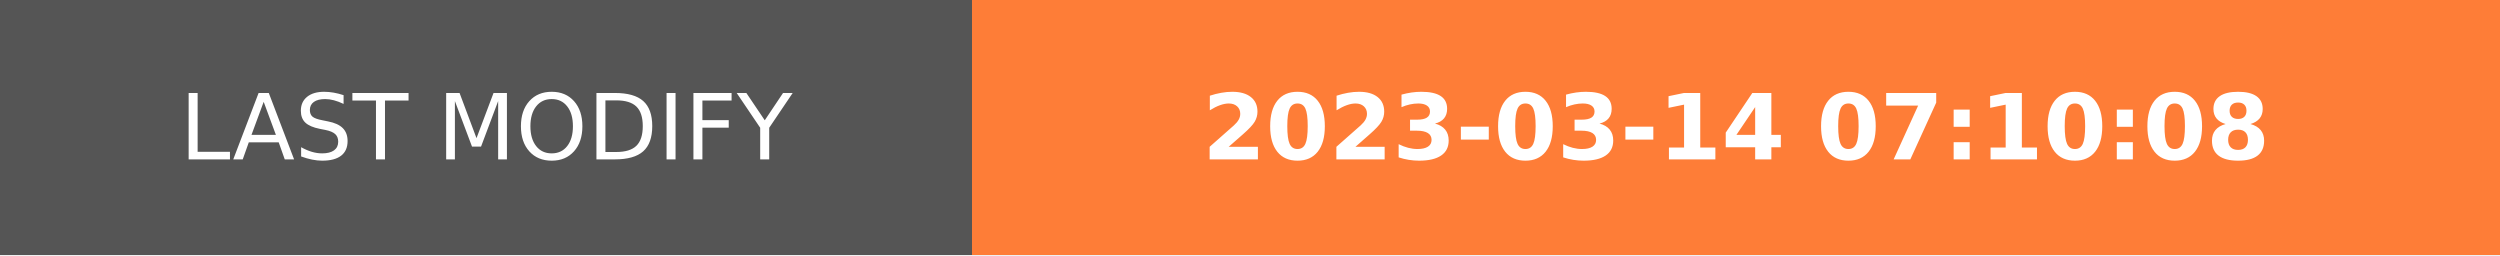
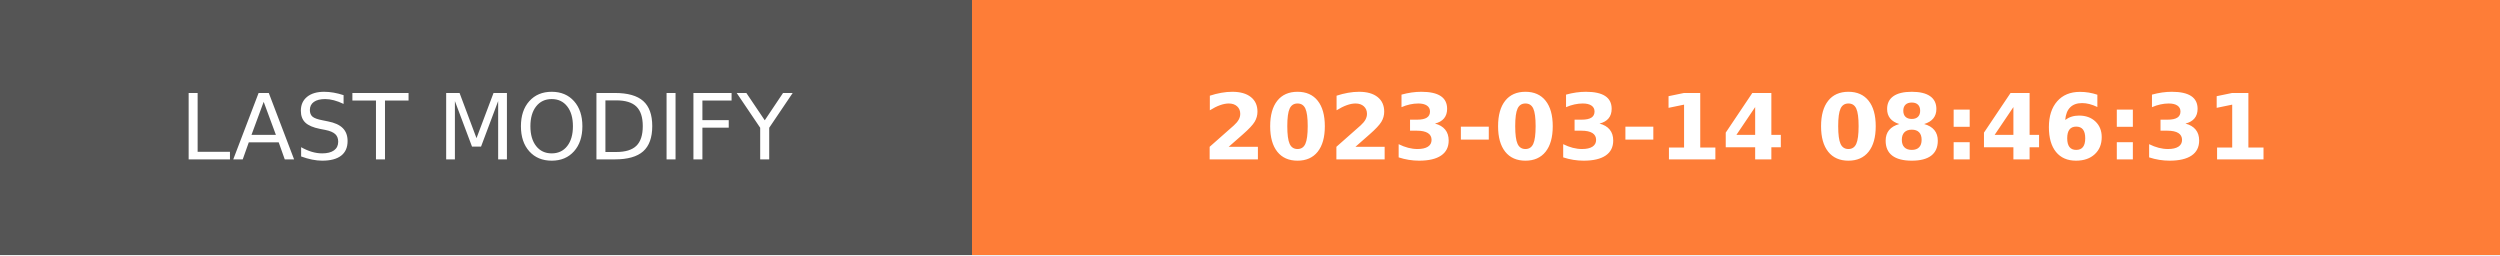
- <svg xmlns="http://www.w3.org/2000/svg" width="274.5" height="28" role="img" aria-label="LAST MODIFY: 2023-03-14 07:10:08">
+ <svg xmlns="http://www.w3.org/2000/svg" width="274.5" height="28" role="img" aria-label="LAST MODIFY: 2023-03-14 08:46:31">
  <g shape-rendering="crispEdges">
    <rect width="106.75" height="28" fill="#555" />
    <rect x="106.75" width="167.75" height="28" fill="#fe7d37" />
  </g>
  <g fill="#fff" text-anchor="middle" font-family="Verdana,Geneva,DejaVu Sans,sans-serif" text-rendering="geometricPrecision" font-size="100">
    <text transform="scale(.1)" x="533.75" y="175" textLength="827.5" fill="#fff">LAST MODIFY</text>
-     <text transform="scale(.1)" x="1906.25" y="175" textLength="1437.5" fill="#fff" font-weight="bold">2023-03-14 07:10:08</text>
+     <text transform="scale(.1)" x="1906.25" y="175" textLength="1437.5" fill="#fff" font-weight="bold">2023-03-14 08:46:31</text>
  </g>
</svg>
